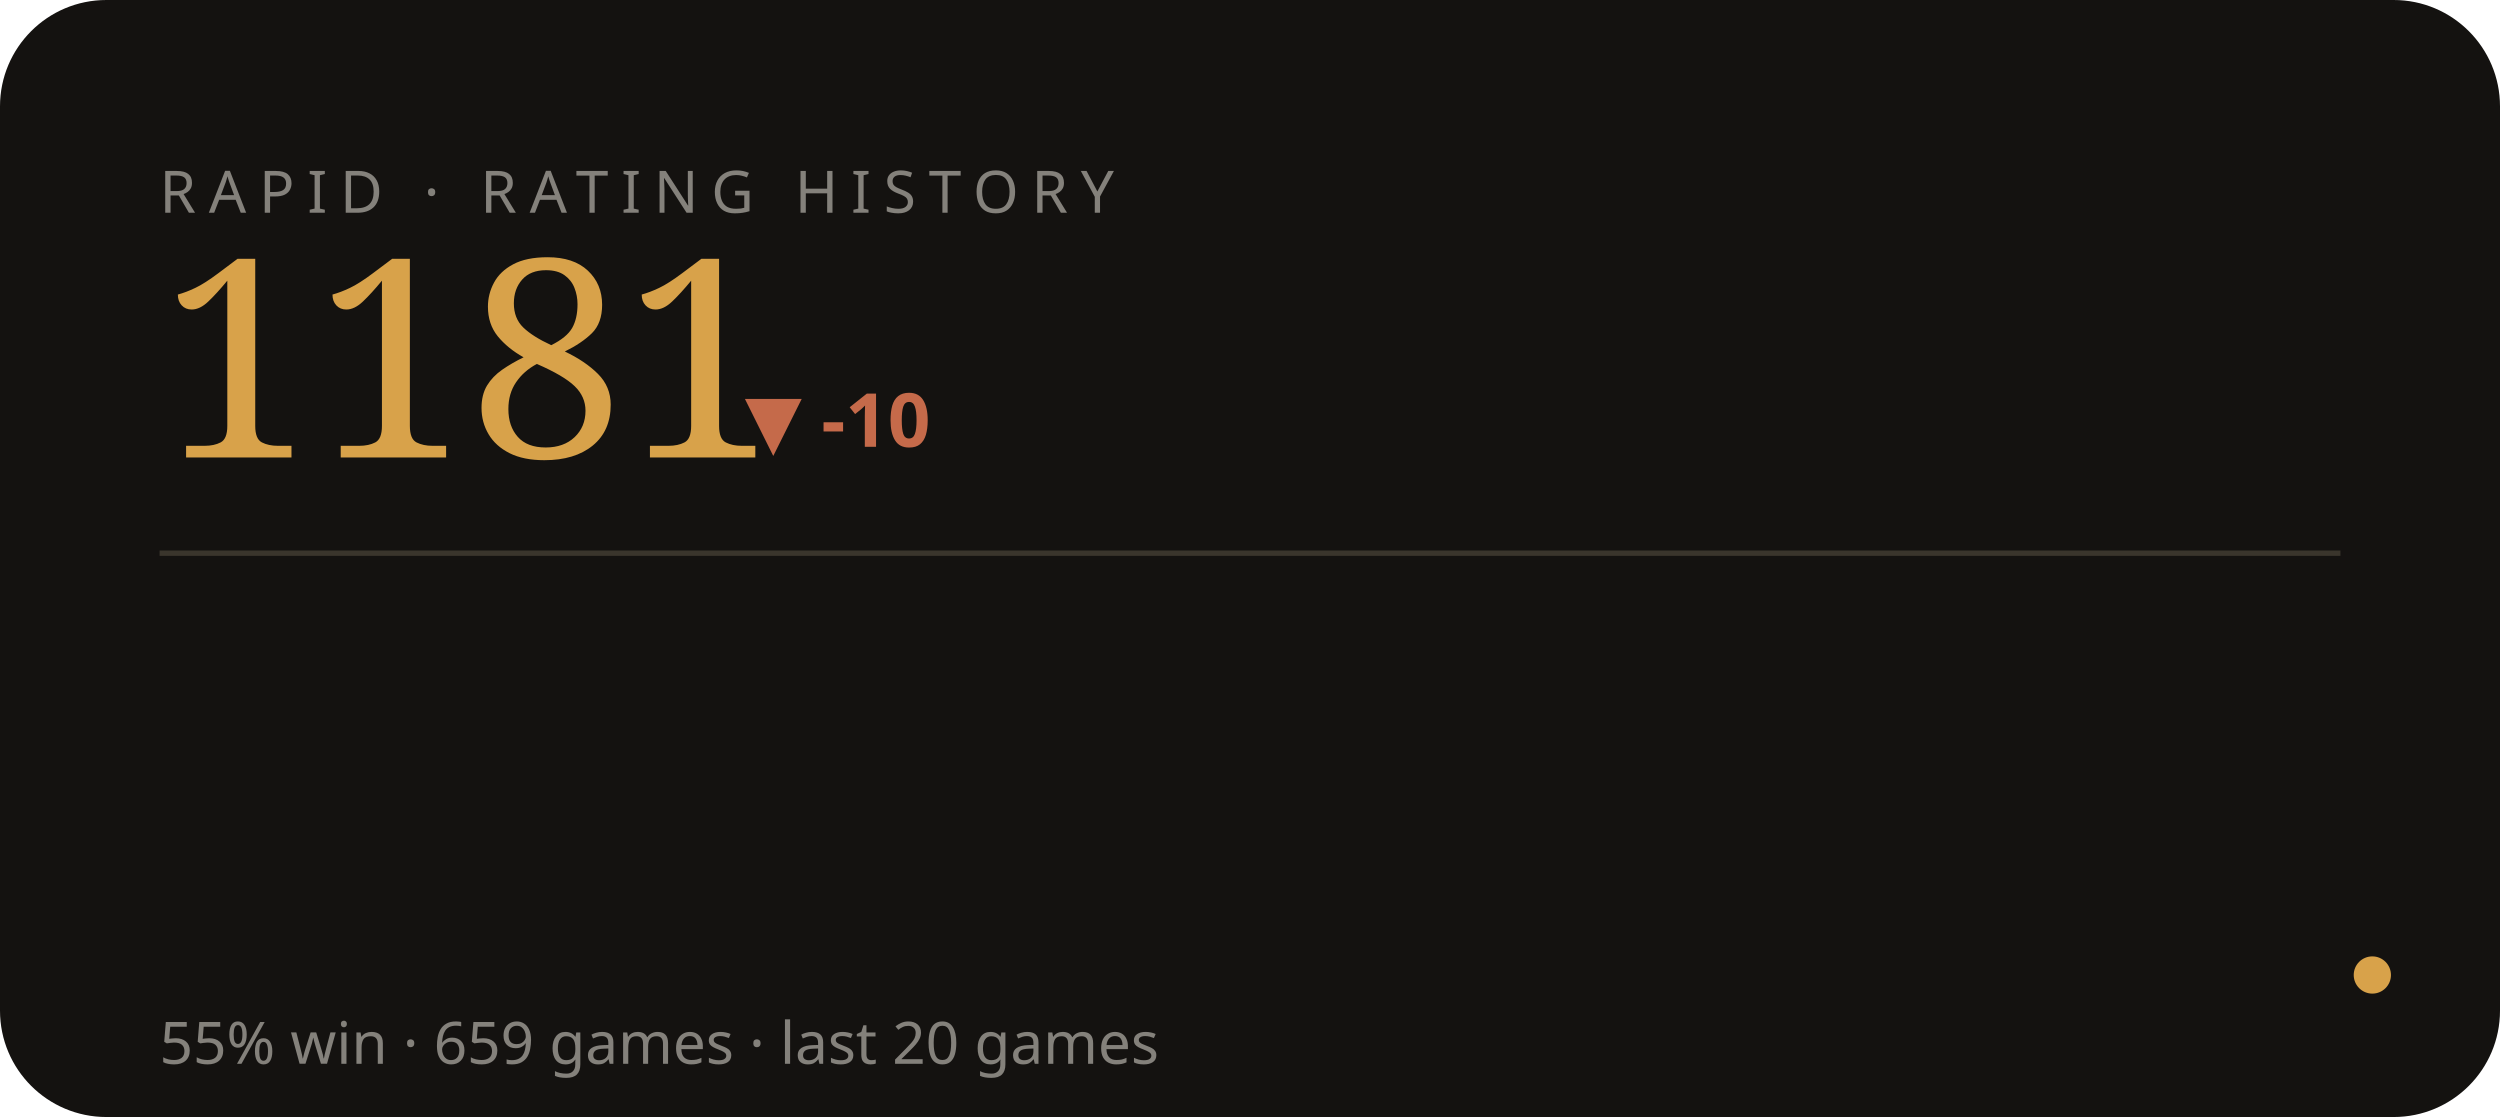
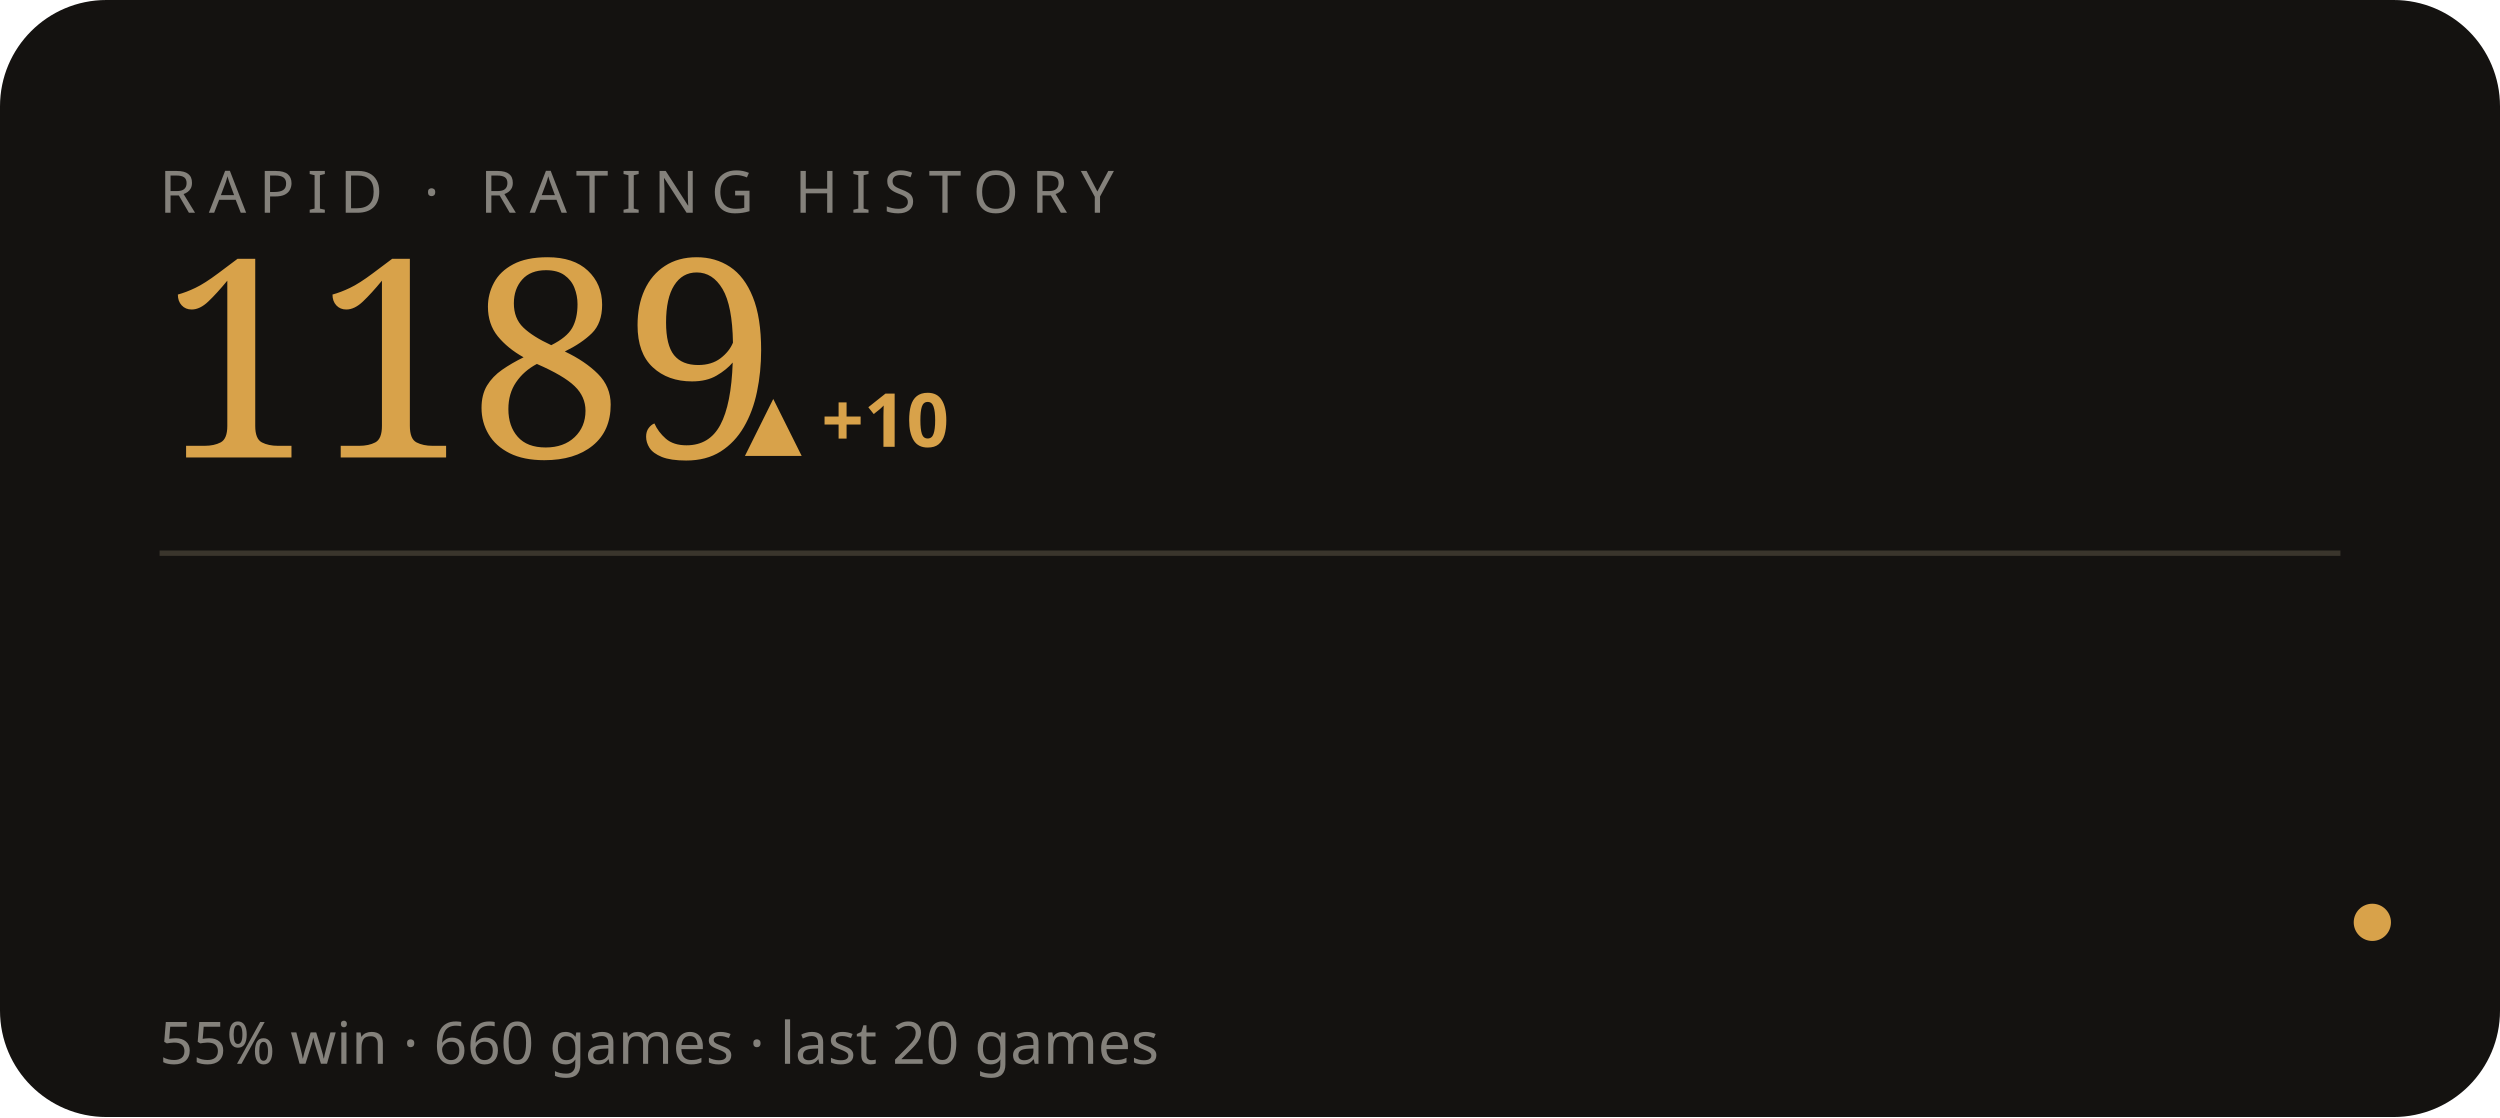
<svg xmlns="http://www.w3.org/2000/svg" viewBox="0 0 470 210" width="470" height="210" role="img" aria-label="RAPID rating history">
  <style>text{fill:#f3efe6}.bg{fill:#141210}.acc{fill:#d8a24a}.ln{stroke:#d8a24a}.area{fill:#d8a24a;opacity:.05}.peak{stroke:#d8a24a;opacity:.28}.chip{fill:#d8a24a;opacity:.14}.down{fill:#c56a4a}.rule{stroke:#3a352c}svg{font-family:'Space Grotesk',system-ui,sans-serif}.lbl{font-weight:600;font-size:11px;letter-spacing:.16em}.big{font-weight:700;font-size:34px;letter-spacing:-.02em}.mid{font-weight:600;font-size:14px}.mut{font-weight:500;font-size:11px;opacity:.5}.ser{font-family:'Instrument Serif',serif;font-weight:400;letter-spacing:0}.mono{font-family:'JetBrains Mono',monospace}.ln{fill:none;stroke-width:2.5;stroke-linecap:round;stroke-linejoin:round}.thin{stroke-width:1.6}.draw{stroke-dasharray:1200;stroke-dashoffset:1200;animation:draw 2.3s cubic-bezier(.6,.05,.2,1) forwards .25s}.dot{animation:pulse 2s ease-in-out infinite}.glow{animation:glow 3.4s ease-in-out infinite}.float{animation:float 6.5s ease-in-out infinite}.shim{animation:shim 3s ease-in-out infinite}@keyframes draw{to{stroke-dashoffset:0}}@keyframes pulse{0%,100%{r:4.5;opacity:1}50%{r:8;opacity:.45}}@keyframes glow{0%,100%{opacity:.14}50%{opacity:.34}}@keyframes float{0%,100%{transform:translateY(0)}50%{transform:translateY(-7px)}}@keyframes shim{0%,100%{opacity:.5}50%{opacity:1}}</style>
  <rect class="bg" width="470" height="210" rx="20" />
  <text class="mut" x="30" y="40" style="letter-spacing:.22em">RAPID · RATING HISTORY</text>
-   <text class="acc ser" x="30" y="86" style="font-size:52px">1181</text>
-   <text class="down mid" x="140" y="84">▼ -10</text>
+   <text class="acc ser" x="30" y="86" style="font-size:52px">1189</text>
+   <text class="acc mid" x="140" y="84">▲ +10</text>
  <line class="rule" x1="30" y1="104" x2="440" y2="104" />
-   <polyline class="ln thin draw" points="44.0,170.9 65.2,185.8 86.3,170.9 107.5,156.0 128.6,142.3 149.8,128.6 170.9,142.3 192.1,128.6 213.3,116.2 234.4,129.9 255.6,142.3 276.7,131.1 297.9,119.9 319.1,131.1 340.2,142.3 361.4,142.3 382.5,153.5 403.7,163.4 424.8,173.4 446.0,183.3" />
-   <circle class="acc dot" cx="446.0" cy="183.3" r="3.5" />
-   <text class="mut" x="30" y="200">55% win · 659 games · last 20 games</text>
+   <polyline class="ln thin draw" points="44.0,185.8 65.2,170.9 86.3,156.0 107.5,142.3 128.6,128.6 149.8,142.3 170.9,128.6 192.1,116.2 213.3,129.9 234.4,142.3 255.6,131.1 276.7,119.9 297.9,131.1 319.1,142.3 340.2,142.3 361.4,153.5 382.5,163.4 403.7,173.4 424.8,183.3 446.0,173.4" />
+   <circle class="acc dot" cx="446.0" cy="173.4" r="3.5" />
+   <text class="mut" x="30" y="200">55% win · 660 games · last 20 games</text>
</svg>
